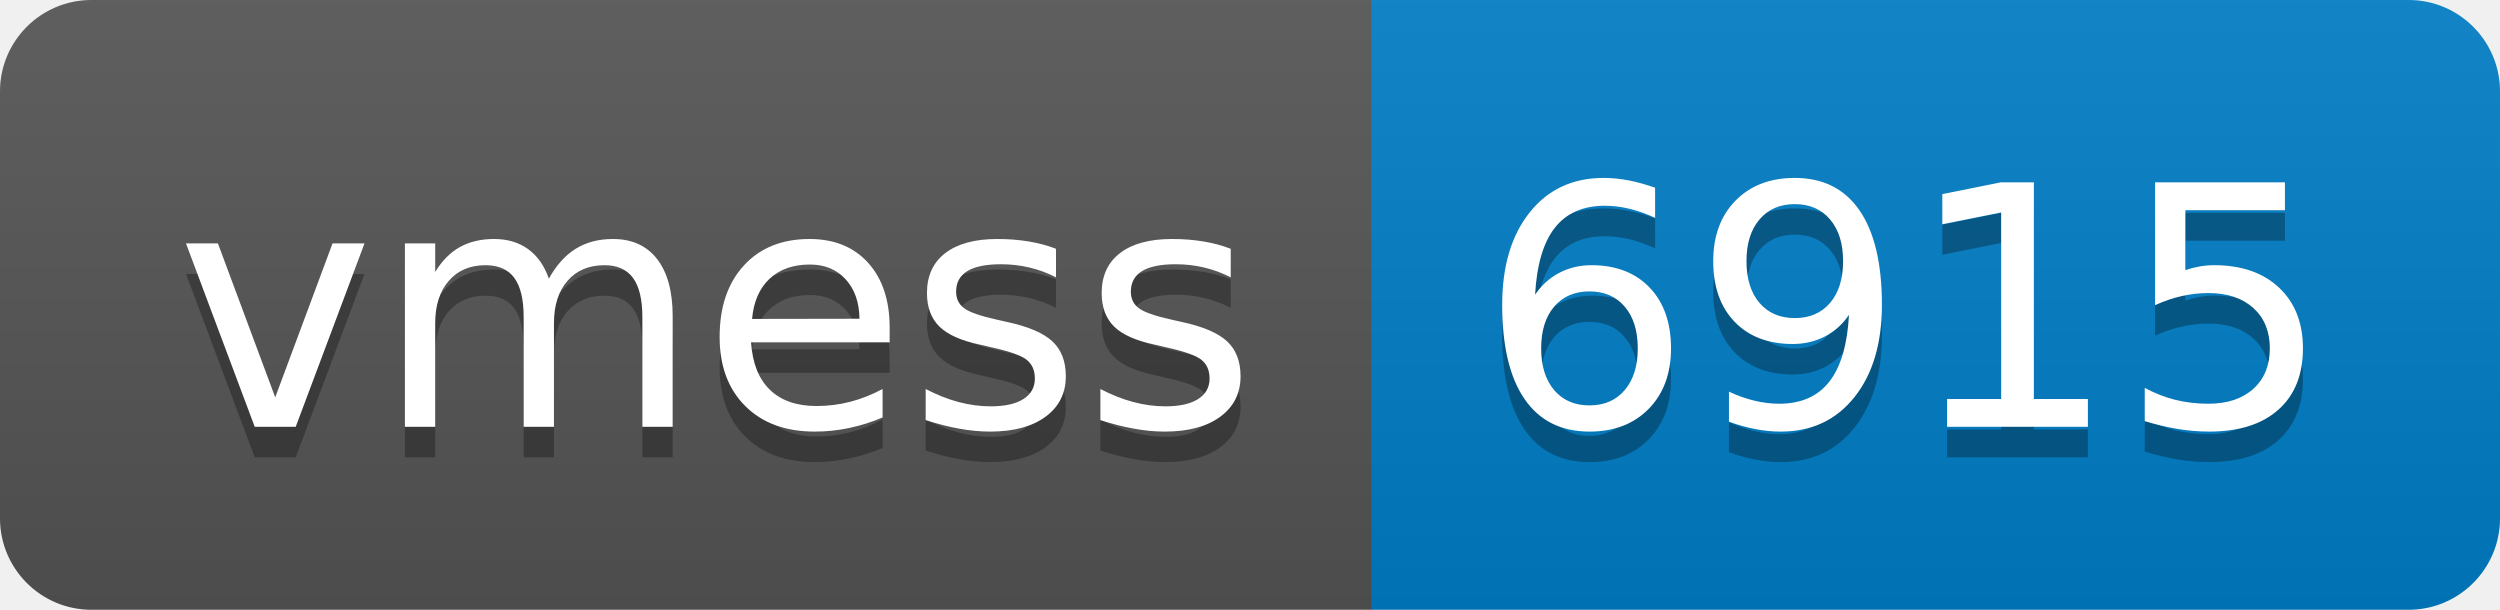
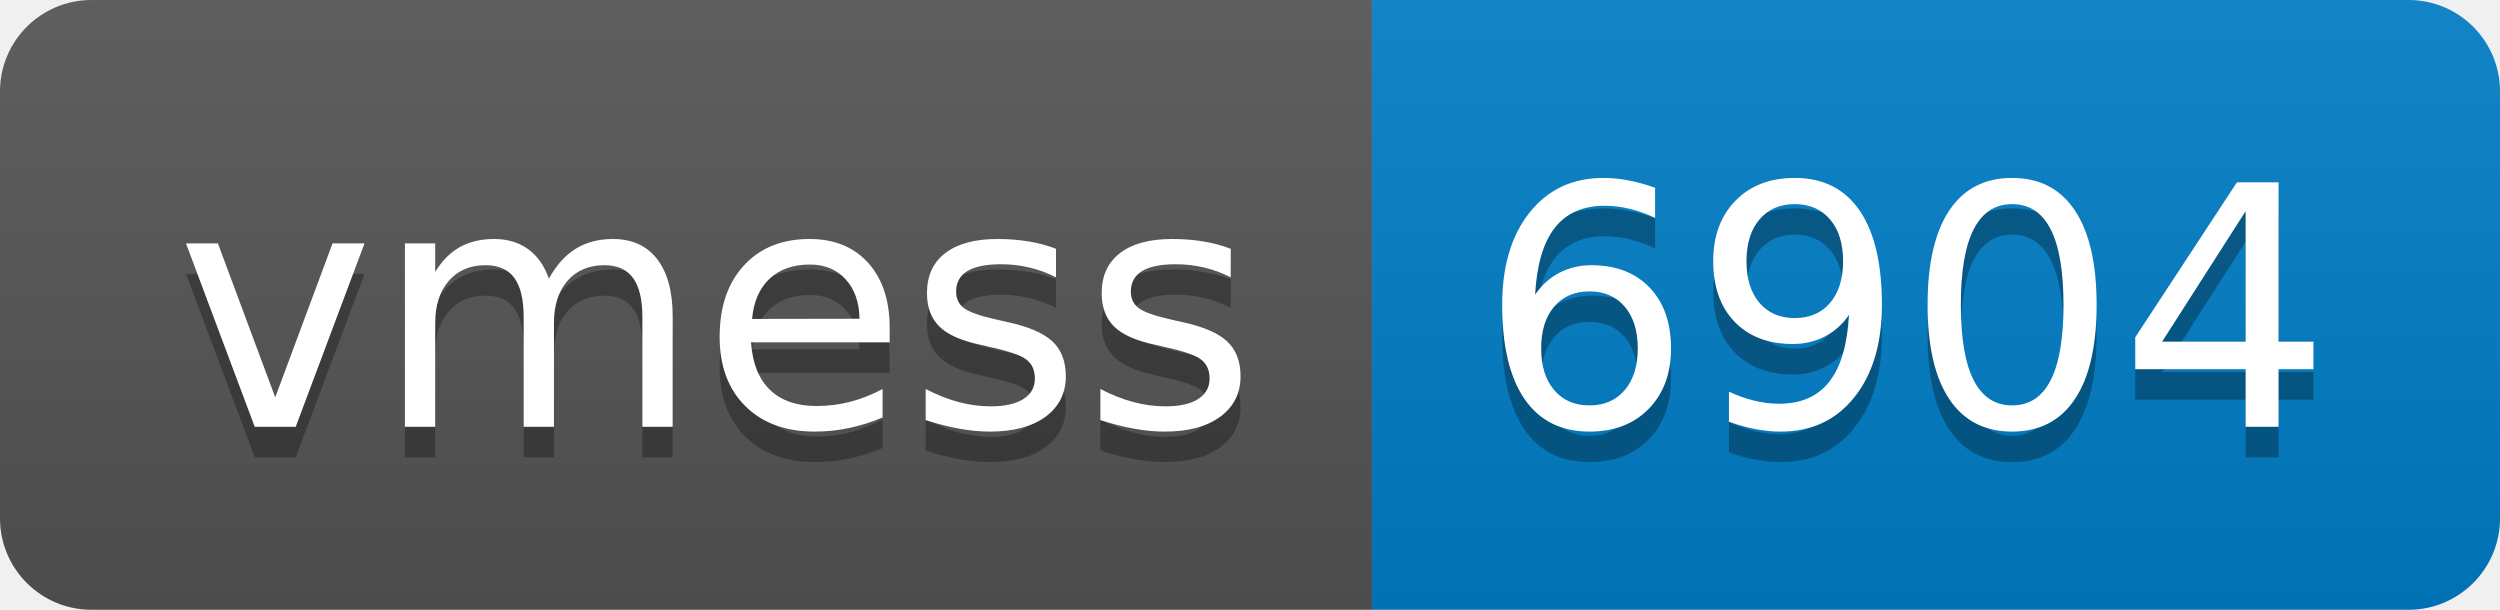
- <svg xmlns="http://www.w3.org/2000/svg" width="82" height="20" role="img" aria-label="vmess: 6915">
+ <svg xmlns="http://www.w3.org/2000/svg" width="82" height="20" role="img" aria-label="vmess: 6904">
  <linearGradient id="s" x2="0" y2="100%">
    <stop offset="0" stop-color="#bbb" stop-opacity=".1" />
    <stop offset="1" stop-opacity=".1" />
  </linearGradient>
  <clipPath id="r">
    <rect width="82" height="20" rx="3" fill="#fff" />
  </clipPath>
  <g clip-path="url(#r)">
    <rect width="45" height="20" fill="#555" />
    <rect x="45" width="37" height="20" fill="#007ec6" />
    <rect width="82" height="20" fill="url(#s)" />
  </g>
  <g fill="#fff" text-anchor="middle" font-family="Verdana,Geneva,DejaVu Sans,sans-serif" text-rendering="geometricPrecision" font-size="110">
    <text aria-hidden="true" x="235" y="150" fill="#010101" fill-opacity=".3" transform="scale(.1)" textLength="350">vmess</text>
    <text x="235" y="140" transform="scale(.1)" fill="#fff" textLength="350">vmess</text>
-     <text aria-hidden="true" x="625" y="150" fill="#010101" fill-opacity=".3" transform="scale(.1)" textLength="270">6915</text>
-     <text x="625" y="140" transform="scale(.1)" fill="#fff" textLength="270">6915</text>
+     <text aria-hidden="true" x="625" y="150" fill="#010101" fill-opacity=".3" transform="scale(.1)" textLength="270">6904</text>
+     <text x="625" y="140" transform="scale(.1)" fill="#fff" textLength="270">6904</text>
  </g>
</svg>
